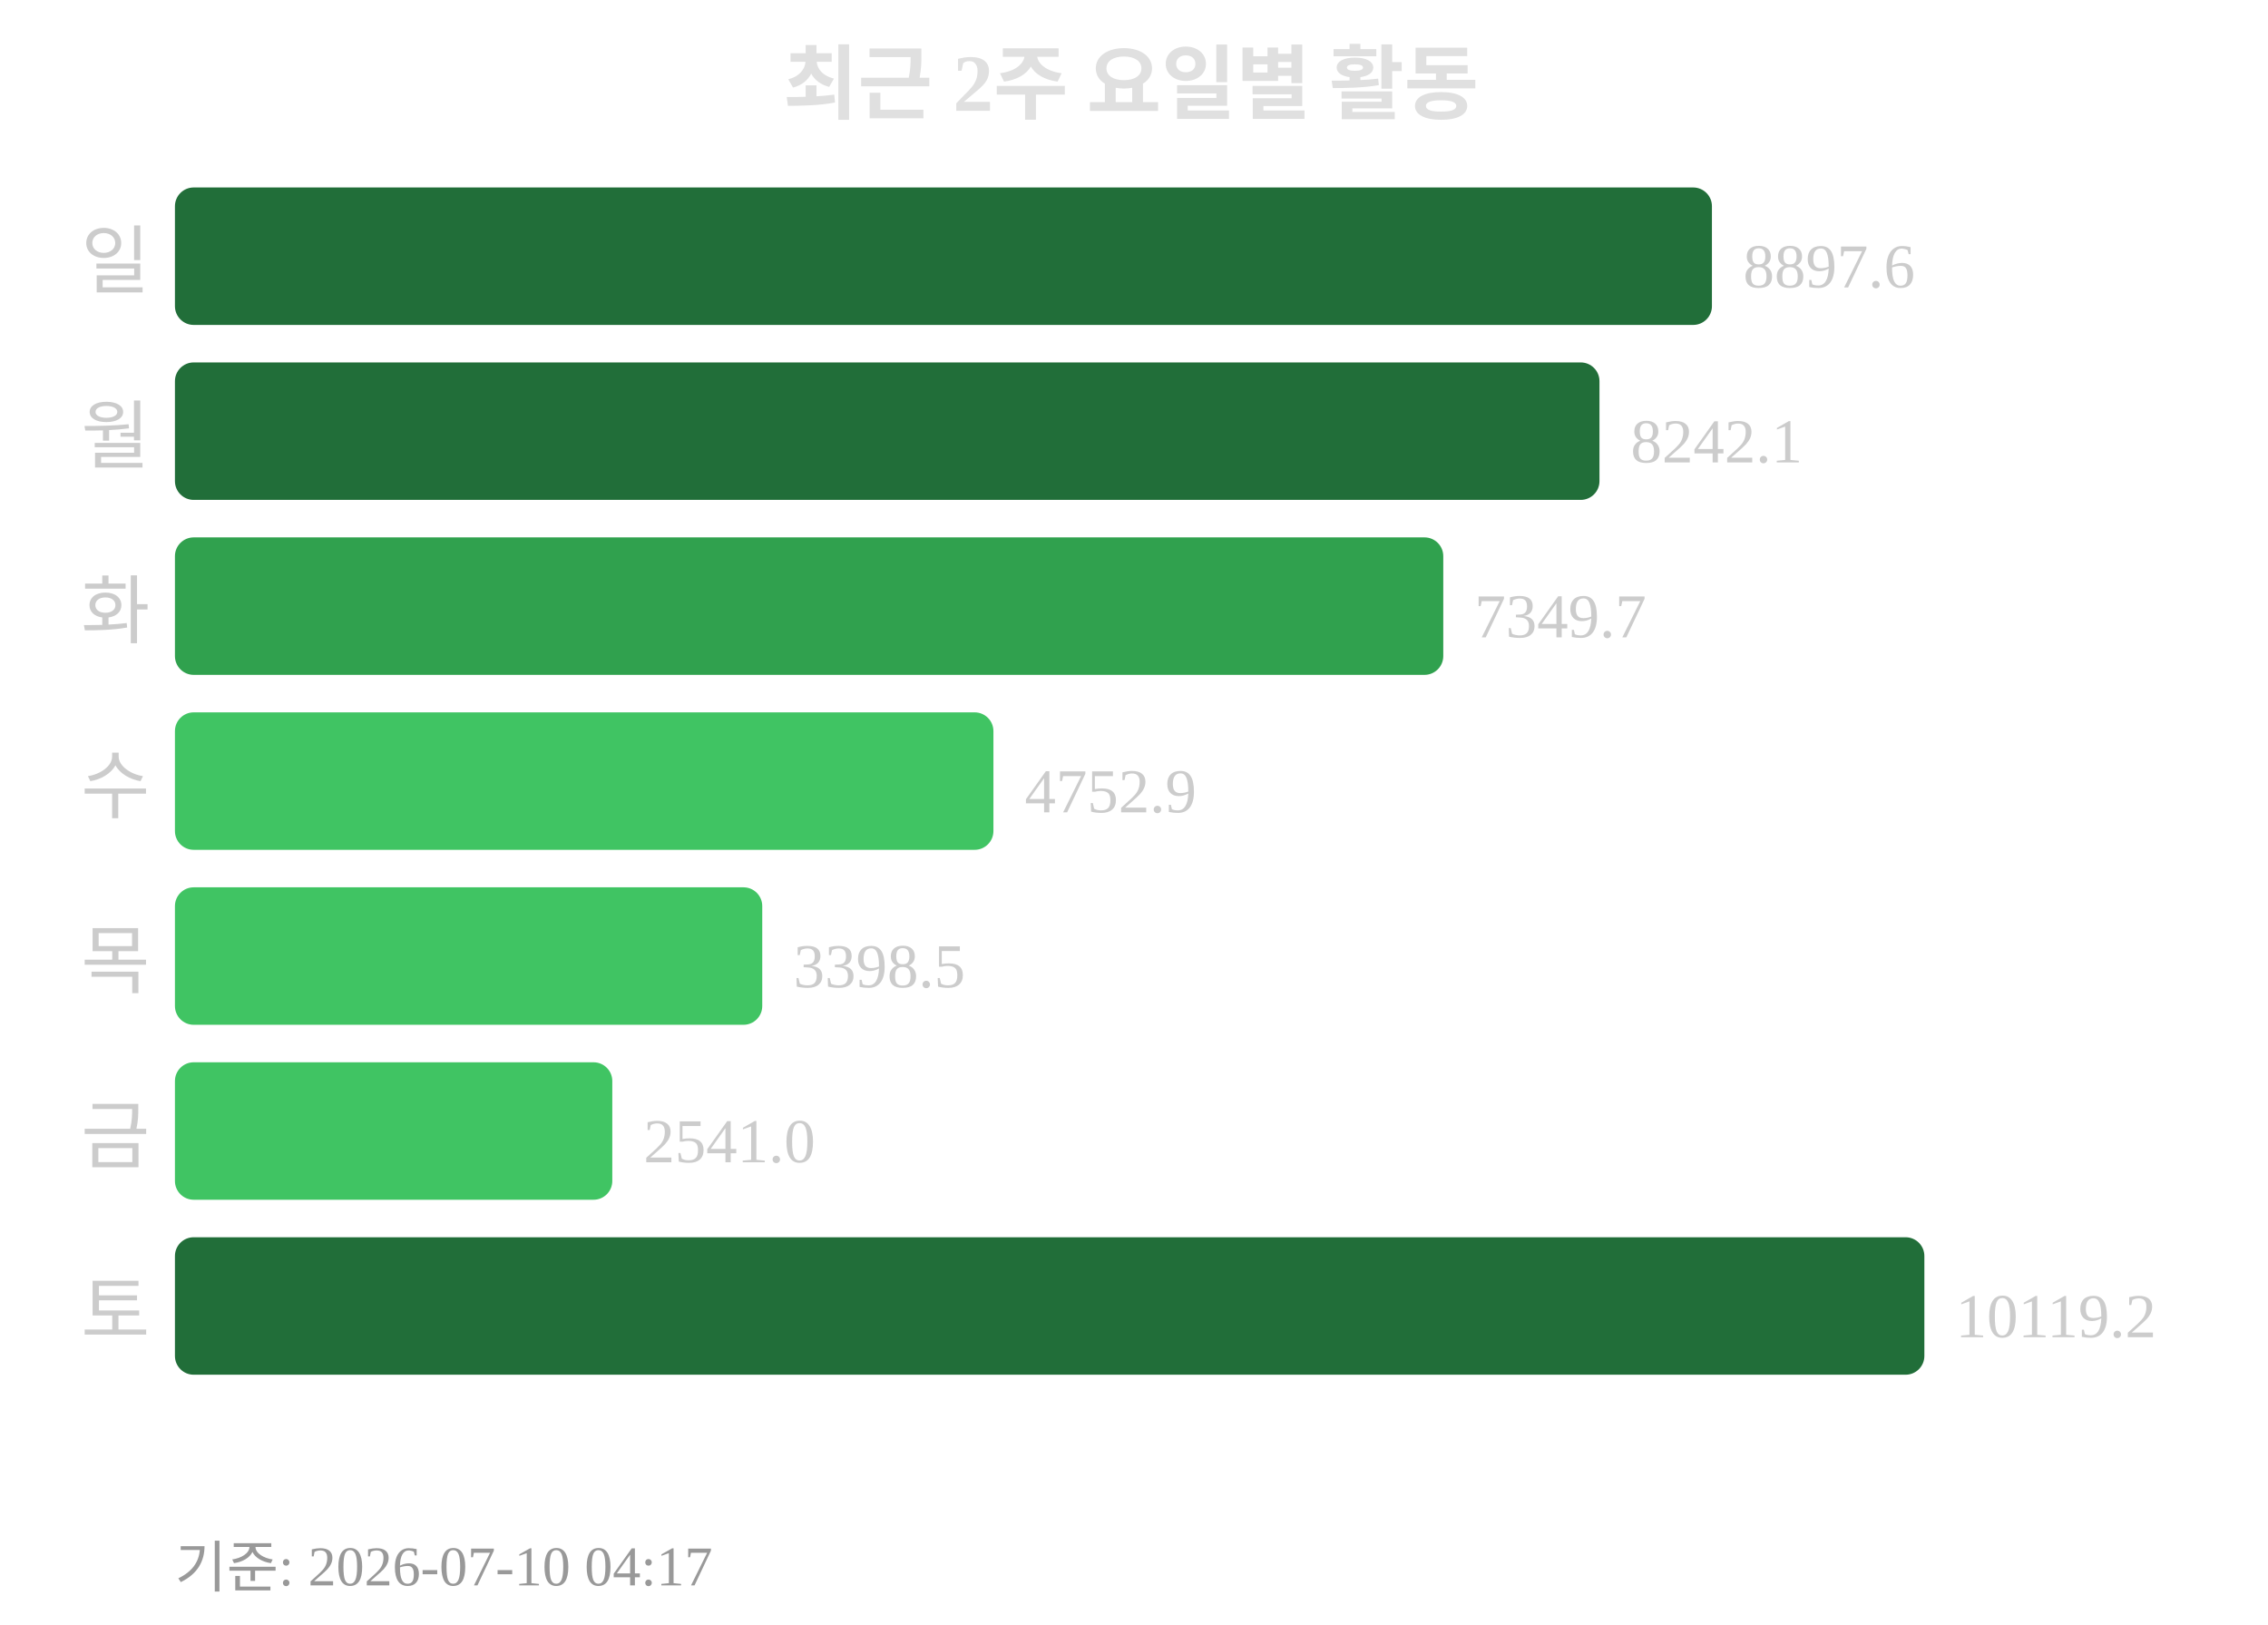
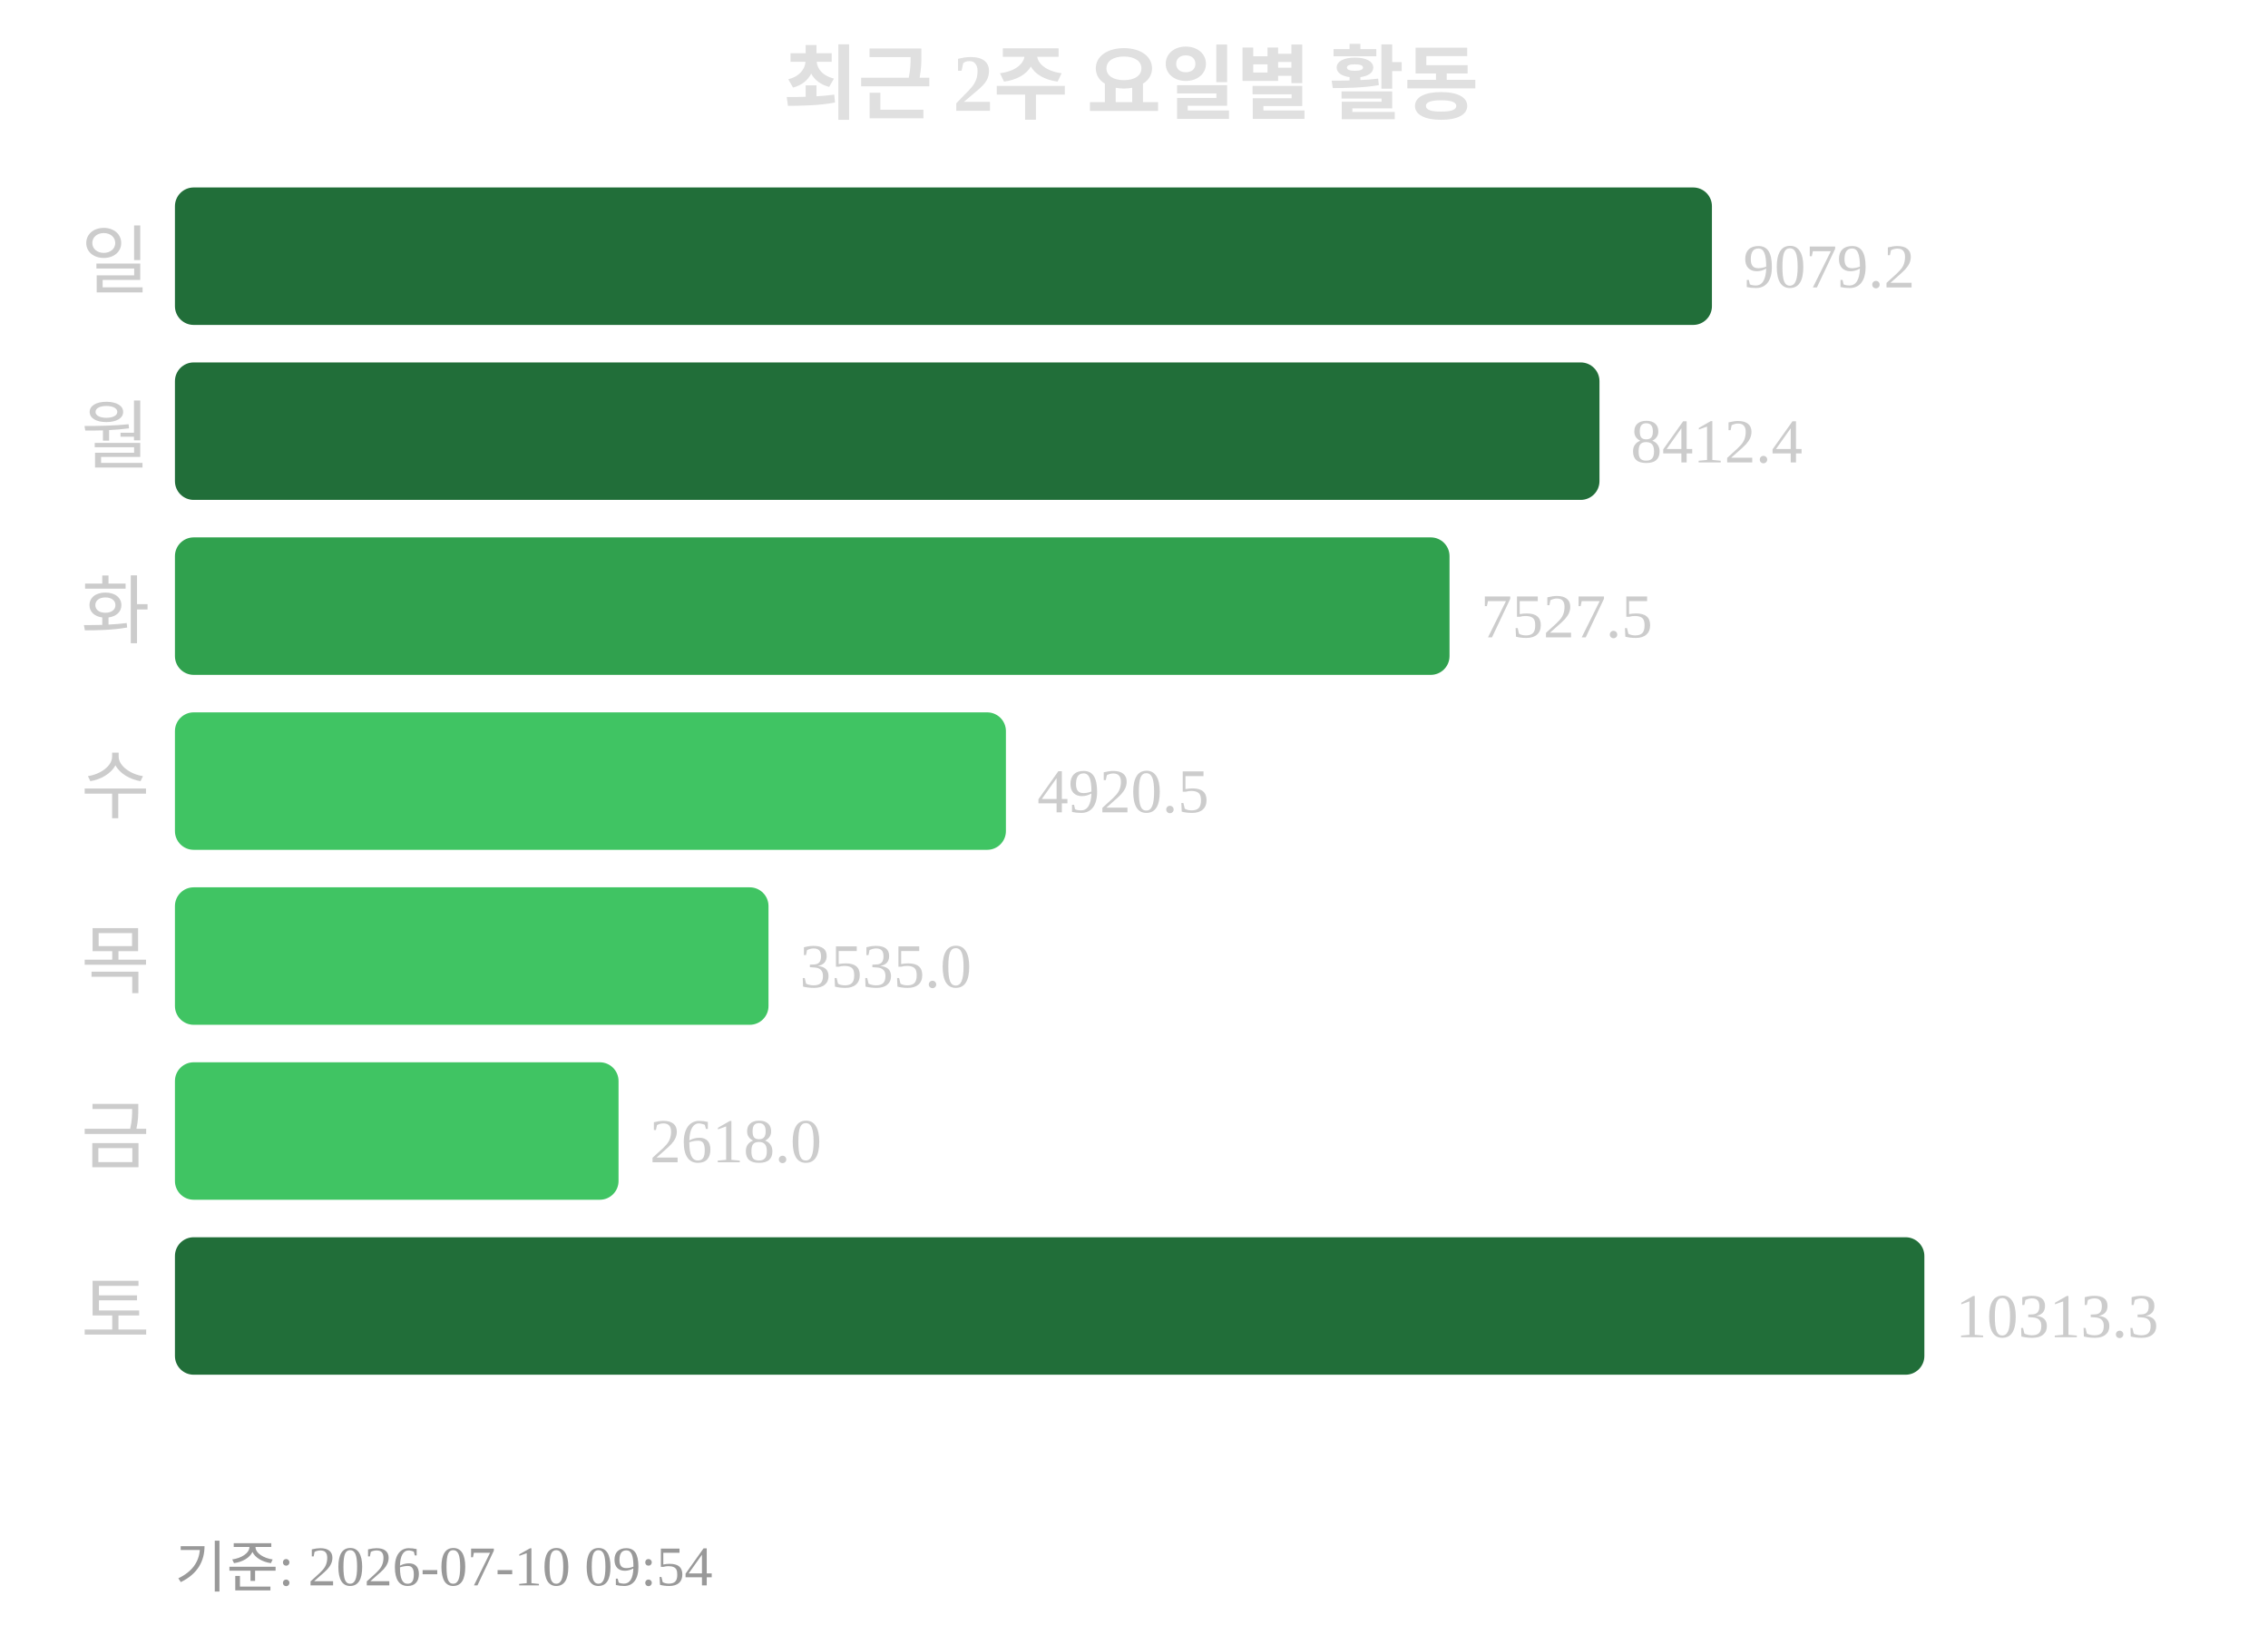
<svg xmlns="http://www.w3.org/2000/svg" width="363" height="260">
  <text x="181" y="18" text-anchor="middle" font-size="13" font-weight="bold" fill="#e0e0e0">최근 2주 요일별 활동</text>
  <text x="24" y="46" text-anchor="end" font-size="12" fill="#cccccc">일</text>
  <rect x="28" y="30" width="246" height="22" rx="3" fill="#216e39" />
-   <text x="279" y="46" font-size="10" fill="#cccccc">8897.6</text>
+   <text x="279" y="46" font-size="10" fill="#cccccc">9079.2</text>
  <text x="24" y="74" text-anchor="end" font-size="12" fill="#cccccc">월</text>
  <rect x="28" y="58" width="228" height="22" rx="3" fill="#216e39" />
-   <text x="261" y="74" font-size="10" fill="#cccccc">8242.1</text>
+   <text x="261" y="74" font-size="10" fill="#cccccc">8412.4</text>
  <text x="24" y="102" text-anchor="end" font-size="12" fill="#cccccc">화</text>
-   <rect x="28" y="86" width="203" height="22" rx="3" fill="#30a14e" />
-   <text x="236" y="102" font-size="10" fill="#cccccc">7349.7</text>
+   <rect x="28" y="86" width="204" height="22" rx="3" fill="#30a14e" />
+   <text x="237" y="102" font-size="10" fill="#cccccc">7527.5</text>
  <text x="24" y="130" text-anchor="end" font-size="12" fill="#cccccc">수</text>
-   <rect x="28" y="114" width="131" height="22" rx="3" fill="#40c463" />
-   <text x="164" y="130" font-size="10" fill="#cccccc">4752.9</text>
+   <rect x="28" y="114" width="133" height="22" rx="3" fill="#40c463" />
+   <text x="166" y="130" font-size="10" fill="#cccccc">4920.5</text>
  <text x="24" y="158" text-anchor="end" font-size="12" fill="#cccccc">목</text>
-   <rect x="28" y="142" width="94" height="22" rx="3" fill="#40c463" />
-   <text x="127" y="158" font-size="10" fill="#cccccc">3398.5</text>
+   <rect x="28" y="142" width="95" height="22" rx="3" fill="#40c463" />
+   <text x="128" y="158" font-size="10" fill="#cccccc">3535.0</text>
  <text x="24" y="186" text-anchor="end" font-size="12" fill="#cccccc">금</text>
-   <rect x="28" y="170" width="70" height="22" rx="3" fill="#40c463" />
-   <text x="103" y="186" font-size="10" fill="#cccccc">2541.0</text>
+   <rect x="28" y="170" width="71" height="22" rx="3" fill="#40c463" />
+   <text x="104" y="186" font-size="10" fill="#cccccc">2618.0</text>
  <text x="24" y="214" text-anchor="end" font-size="12" fill="#cccccc">토</text>
  <rect x="28" y="198" width="280" height="22" rx="3" fill="#216e39" />
-   <text x="313" y="214" font-size="10" fill="#cccccc">10119.2</text>
-   <text x="28" y="254" font-size="9" fill="#999999">기준: 2026-07-10 04:17</text>
+   <text x="313" y="214" font-size="10" fill="#cccccc">10313.3</text>
+   <text x="28" y="254" font-size="9" fill="#999999">기준: 2026-07-10 09:54</text>
</svg>
